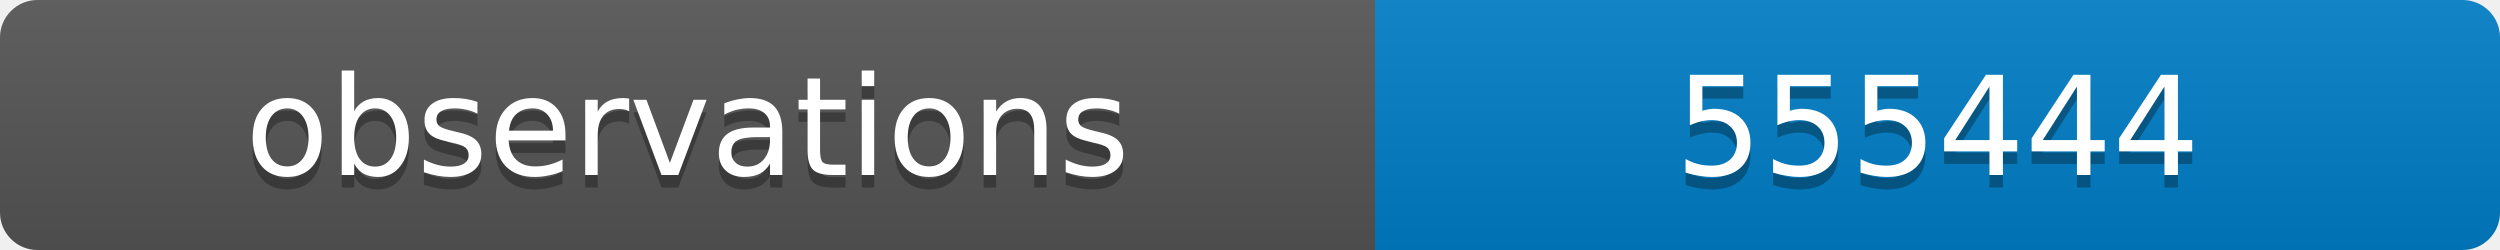
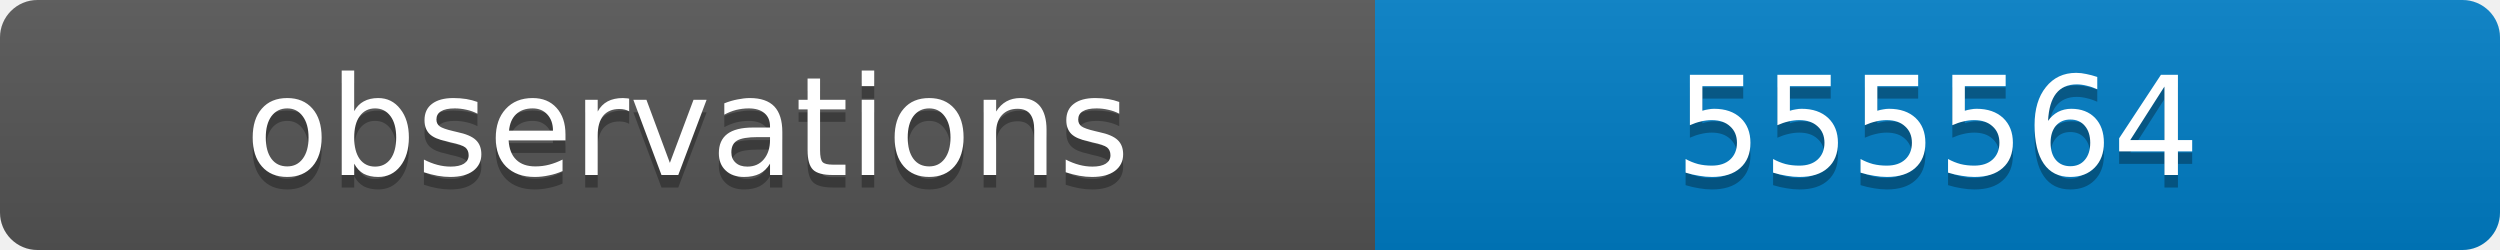
<svg xmlns="http://www.w3.org/2000/svg" width="200" height="20">
  <linearGradient id="b" x2="0" y2="100%">
    <stop offset="0" stop-color="#bbb" stop-opacity=".1" />
    <stop offset="1" stop-opacity=".1" />
  </linearGradient>
  <clipPath id="a">
    <rect width="200" height="20" rx="3" fill="#fff" />
  </clipPath>
  <g clip-path="url(#a)">
    <path fill="#555" d="M0 0h110v20H0z" />
    <path fill="#007ec6" d="M110 0h90v20H110z" />
    <path fill="url(#b)" d="M0 0h200v20H0z" />
  </g>
  <g fill="#fff" text-anchor="middle" font-family="DejaVu Sans,Verdana,Geneva,sans-serif" font-size="11">
    <text x="55" y="15" fill="#010101" fill-opacity=".3">observations</text>
    <text x="55" y="14">observations</text>
-     <text x="155" y="15" fill="#010101" fill-opacity=".3">555444</text>
-     <text x="155" y="14">555444</text>
+     <text x="155" y="15" fill="#010101" fill-opacity=".3">555564</text>
+     <text x="155" y="14">555564</text>
  </g>
</svg>
